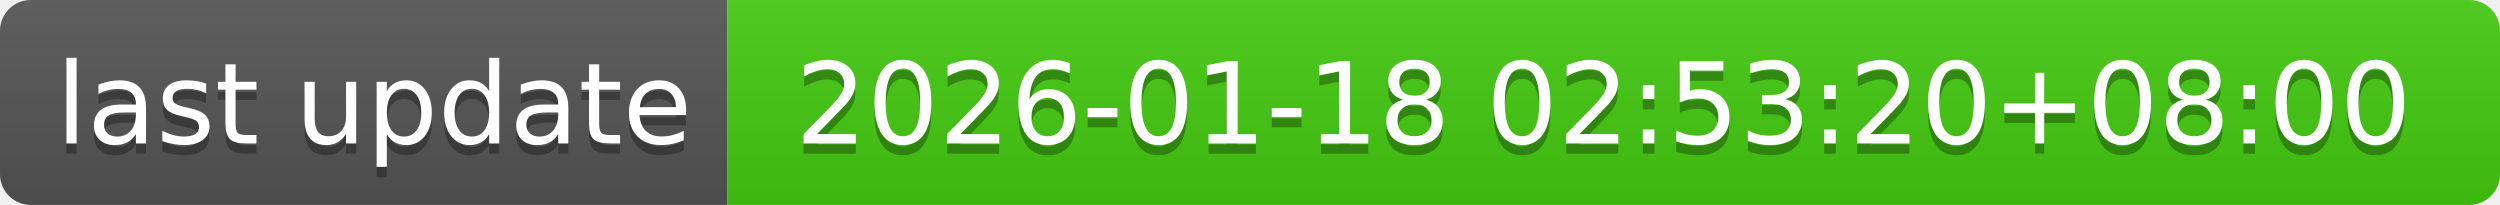
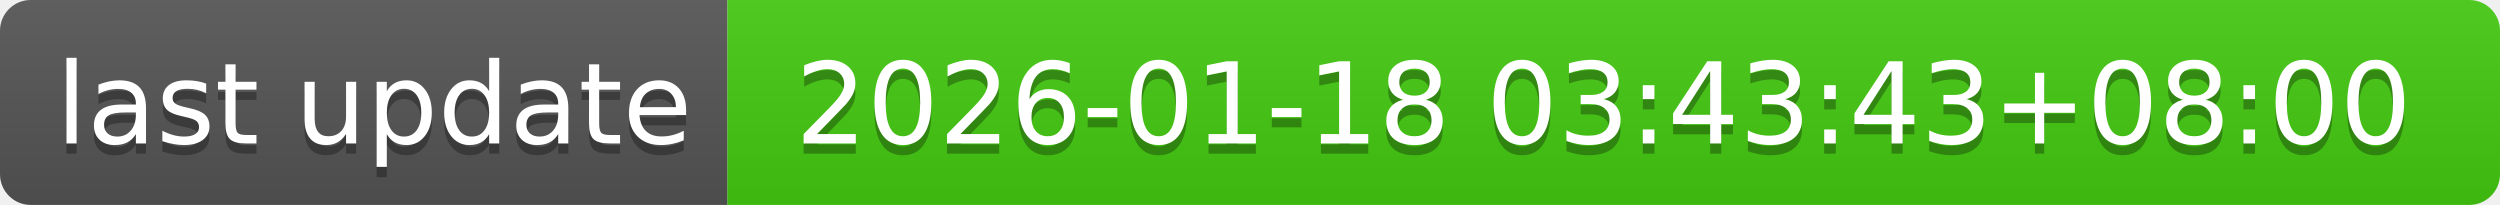
- <svg xmlns="http://www.w3.org/2000/svg" width="244" height="20" role="img" aria-label="last update: 2026-01-18 02:53:20+08:00">
+ <svg xmlns="http://www.w3.org/2000/svg" width="244" height="20" role="img" aria-label="last update: 2026-01-18 03:43:43+08:00">
  <linearGradient id="s" x2="0" y2="100%">
    <stop offset="0" stop-color="#bbb" stop-opacity=".1" />
    <stop offset="1" stop-opacity=".1" />
  </linearGradient>
  <clipPath id="r">
    <rect width="244" height="20" rx="3" fill="#fff" />
  </clipPath>
  <g clip-path="url(#r)">
    <rect width="71" height="20" fill="#555" />
    <rect x="71" width="173" height="20" fill="#4c1" />
    <rect width="244" height="20" fill="url(#s)" />
  </g>
  <g fill="#fff" text-anchor="middle" font-family="Verdana,Geneva,DejaVu Sans,sans-serif" text-rendering="geometricPrecision" font-size="110">
    <text aria-hidden="true" x="365" y="150" fill="#010101" fill-opacity=".3" transform="scale(.1)" textLength="610">last update</text>
    <text x="365" y="140" transform="scale(.1)" fill="#fff" textLength="610">last update</text>
-     <text aria-hidden="true" x="1565" y="150" fill="#010101" fill-opacity=".3" transform="scale(.1)" textLength="1630">2026-01-18 02:53:20+08:00</text>
-     <text x="1565" y="140" transform="scale(.1)" fill="#fff" textLength="1630">2026-01-18 02:53:20+08:00</text>
+     <text aria-hidden="true" x="1565" y="150" fill="#010101" fill-opacity=".3" transform="scale(.1)" textLength="1630">2026-01-18 03:43:43+08:00</text>
+     <text x="1565" y="140" transform="scale(.1)" fill="#fff" textLength="1630">2026-01-18 03:43:43+08:00</text>
  </g>
</svg>
